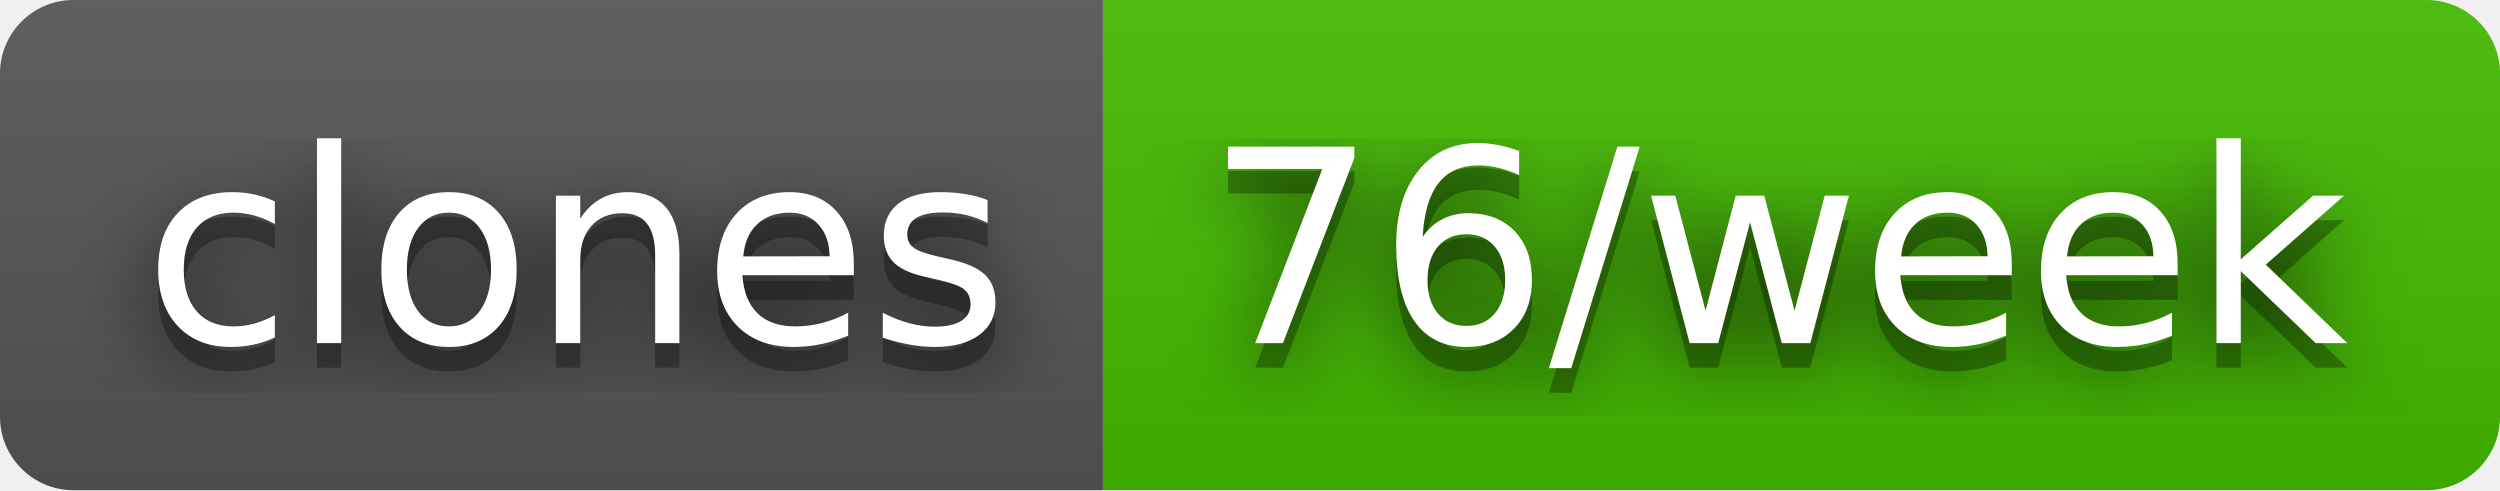
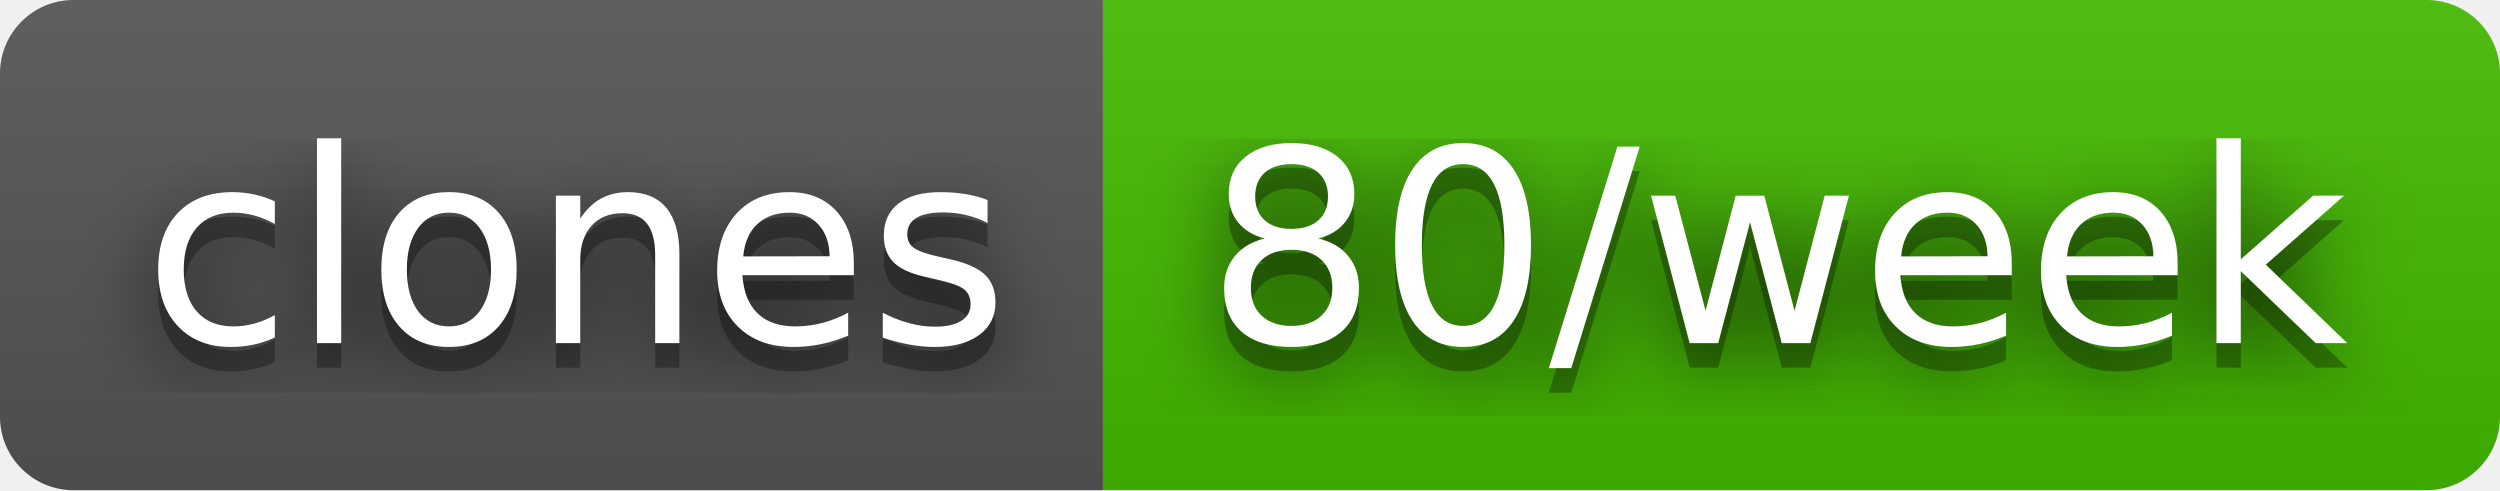
- <svg xmlns="http://www.w3.org/2000/svg" width="102" height="20" role="img" aria-label="clones: 76/week">
+ <svg xmlns="http://www.w3.org/2000/svg" width="102" height="20" role="img" aria-label="clones: 80/week">
  <filter id="blur">
    <feGaussianBlur stdDeviation="16" />
  </filter>
  <linearGradient id="s" x2="0" y2="100%">
    <stop offset="0" stop-color="#bbb" stop-opacity=".1" />
    <stop offset="1" stop-opacity=".1" />
  </linearGradient>
  <clipPath id="r">
    <rect width="102" height="20" rx="3" />
  </clipPath>
  <g clip-path="url(#r)">
    <rect width="45" height="20" fill="#555" />
    <rect x="45" width="57" height="20" fill="#4b0" />
    <rect width="102" height="20" fill="url(#s)" />
  </g>
  <g fill="#fff" text-anchor="middle" font-family="Verdana,Geneva,DejaVu Sans,sans-serif" text-rendering="geometricPrecision" font-size="110">
    <g transform="scale(.1)">
      <g aria-hidden="true" fill="#010101">
        <text x="235" y="150" fill-opacity=".8" filter="url(#blur)" textLength="350">clones</text>
        <text x="235" y="150" fill-opacity=".3" textLength="350">clones</text>
      </g>
      <text x="235" y="140" textLength="350">clones</text>
    </g>
    <g transform="scale(.1)">
      <g aria-hidden="true" fill="#010101">
-         <text x="725" y="150" fill-opacity=".8" filter="url(#blur)" textLength="470">76/week</text>
-         <text x="725" y="150" fill-opacity=".3" textLength="470">76/week</text>
+         <text x="725" y="150" fill-opacity=".8" filter="url(#blur)" textLength="470">80/week</text>
+         <text x="725" y="150" fill-opacity=".3" textLength="470">80/week</text>
      </g>
-       <text x="725" y="140" textLength="470">76/week</text>
+       <text x="725" y="140" textLength="470">80/week</text>
    </g>
  </g>
</svg>
